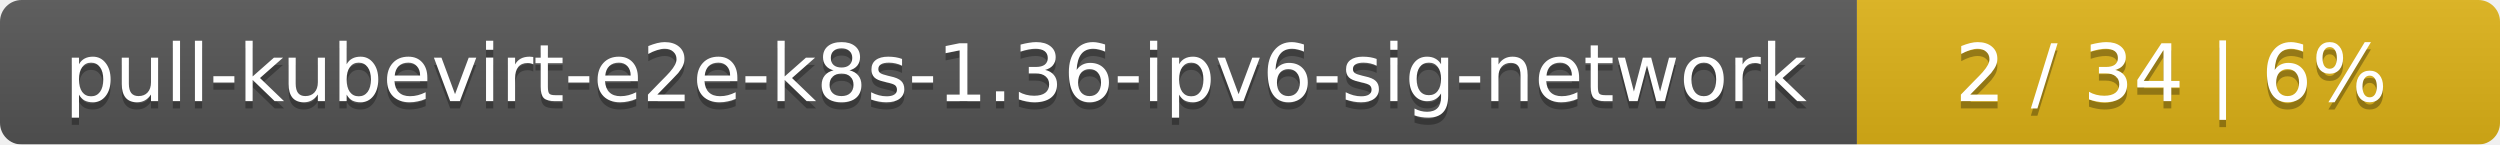
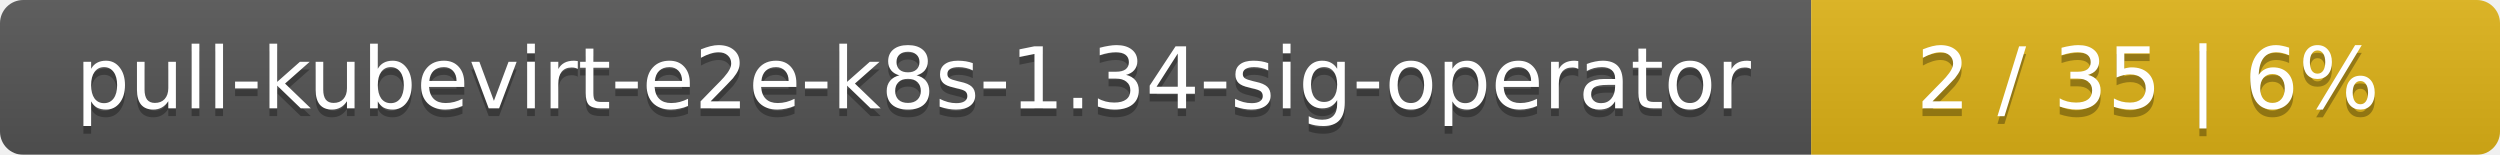
- <svg xmlns="http://www.w3.org/2000/svg" width="346" height="20">
+ <svg xmlns="http://www.w3.org/2000/svg" width="323" height="20">
  <linearGradient id="smooth" x2="0" y2="100%">
    <stop offset="0" stop-color="#bbb" stop-opacity=".1" />
    <stop offset="1" stop-opacity=".1" />
  </linearGradient>
  <mask id="round">
-     <rect width="346" height="20" rx="3" fill="#fff" />
+     <rect width="323" height="20" rx="3" fill="#fff" />
  </mask>
  <g mask="url(#round)">
-     <rect width="257" height="20" fill="#555" />
-     <rect x="257" width="89" height="20" fill="#dfb317" />
-     <rect width="346" height="20" fill="url(#smooth)" />
+     <rect width="234" height="20" fill="#555" />
+     <rect x="234" width="89" height="20" fill="#dfb317" />
+     <rect width="323" height="20" fill="url(#smooth)" />
  </g>
  <g fill="#fff" text-anchor="middle" font-family="DejaVu Sans,Verdana,Geneva,sans-serif" font-size="11">
-     <text x="129.5" y="15" fill="#010101" fill-opacity=".3">pull-kubevirt-e2e-k8s-1.36-ipv6-sig-network</text>
-     <text x="129.5" y="14">pull-kubevirt-e2e-k8s-1.36-ipv6-sig-network</text>
-     <text x="300.5" y="15" fill="#010101" fill-opacity=".3">2 / 34    |    6%</text>
-     <text x="300.5" y="14">2 / 34    |    6%</text>
+     <text x="118" y="15" fill="#010101" fill-opacity=".3">pull-kubevirt-e2e-k8s-1.34-sig-operator</text>
+     <text x="118" y="14">pull-kubevirt-e2e-k8s-1.34-sig-operator</text>
+     <text x="277.5" y="15" fill="#010101" fill-opacity=".3">2 / 35    |    6%</text>
+     <text x="277.5" y="14">2 / 35    |    6%</text>
  </g>
</svg>
